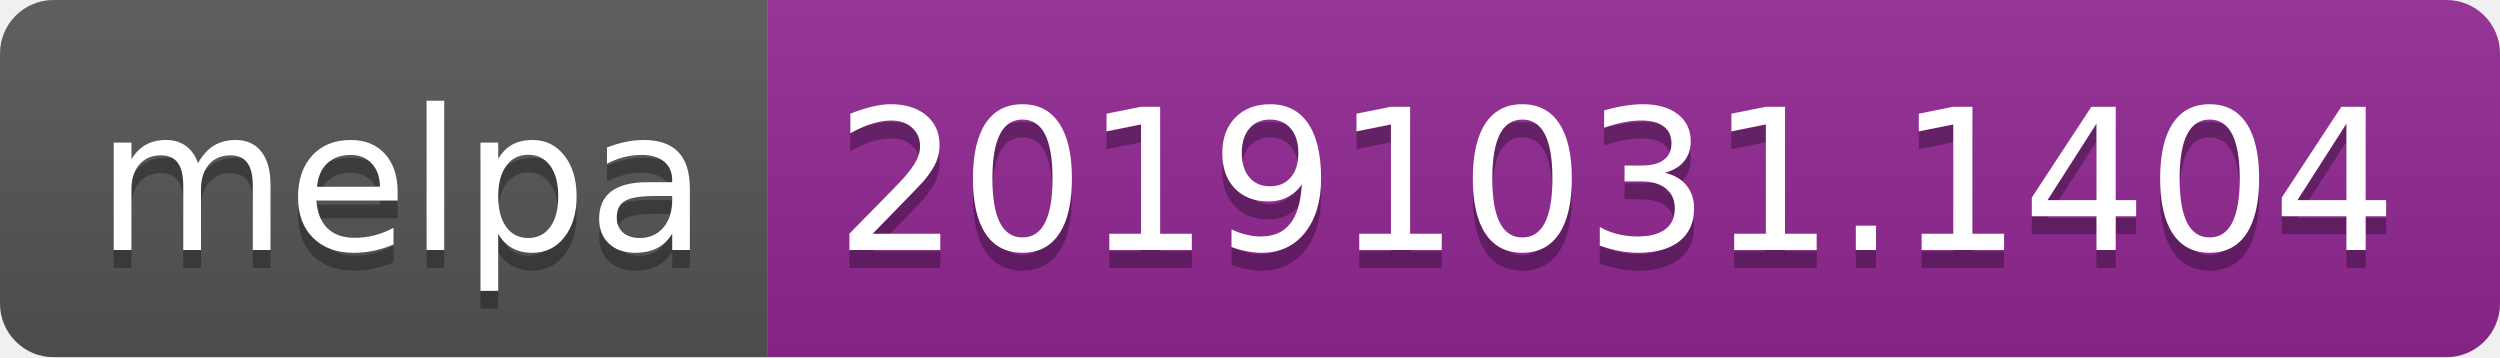
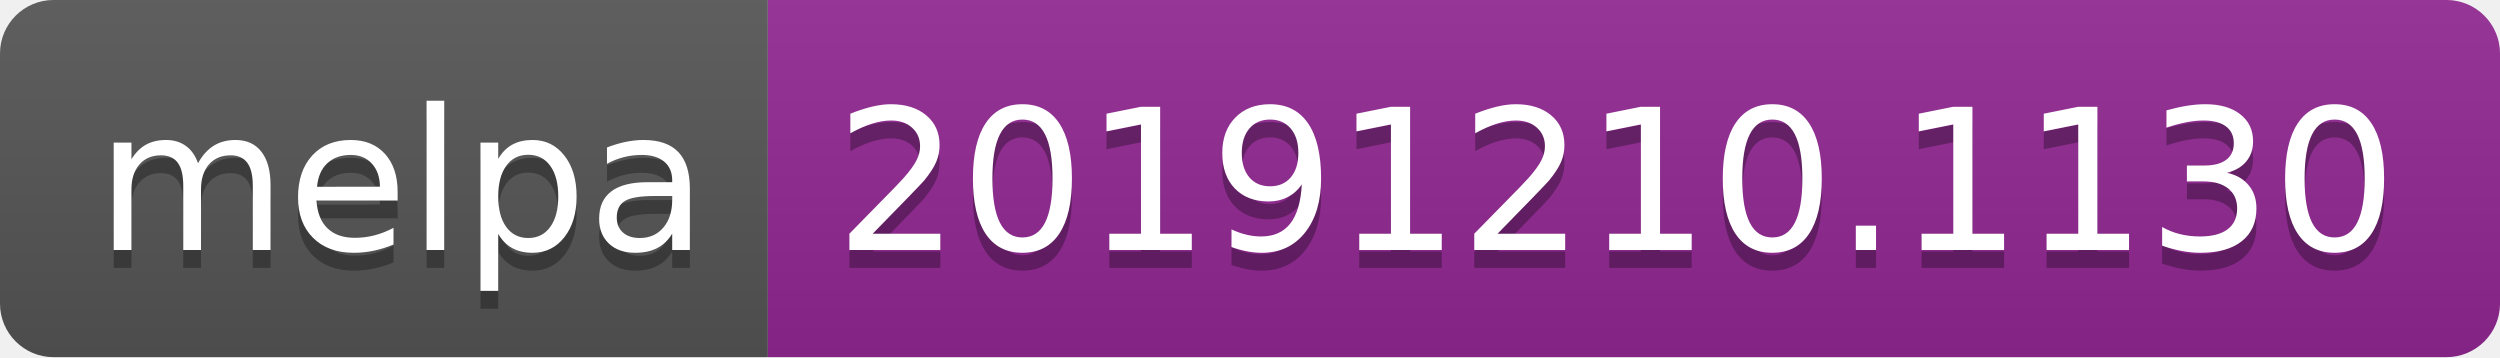
<svg xmlns="http://www.w3.org/2000/svg" width="140" height="20">
  <linearGradient id="b" x2="0" y2="100%">
    <stop offset="0" stop-color="#bbb" stop-opacity=".1" />
    <stop offset="1" stop-opacity=".1" />
  </linearGradient>
  <clipPath id="a">
    <rect width="140" height="20" rx="3" fill="#fff" />
  </clipPath>
  <g clip-path="url(#a)">
    <path fill="#555" d="M0 0h43v20H0z" />
    <path fill="#922793" d="M43 0h97v20H43z" />
    <path fill="url(#b)" d="M0 0h140v20H0z" />
  </g>
  <g fill="#fff" text-anchor="middle" font-family="DejaVu Sans,Verdana,Geneva,sans-serif" font-size="110">
    <text x="225" y="150" fill="#010101" fill-opacity=".3" transform="scale(.1)" textLength="330">melpa</text>
    <text x="225" y="140" transform="scale(.1)" textLength="330">melpa</text>
-     <text x="905" y="150" fill="#010101" fill-opacity=".3" transform="scale(.1)" textLength="870">20191031.1404</text>
-     <text x="905" y="140" transform="scale(.1)" textLength="870">20191031.1404</text>
+     <text x="905" y="150" fill="#010101" fill-opacity=".3" transform="scale(.1)" textLength="870">20191210.1130</text>
+     <text x="905" y="140" transform="scale(.1)" textLength="870">20191210.1130</text>
  </g>
</svg>
